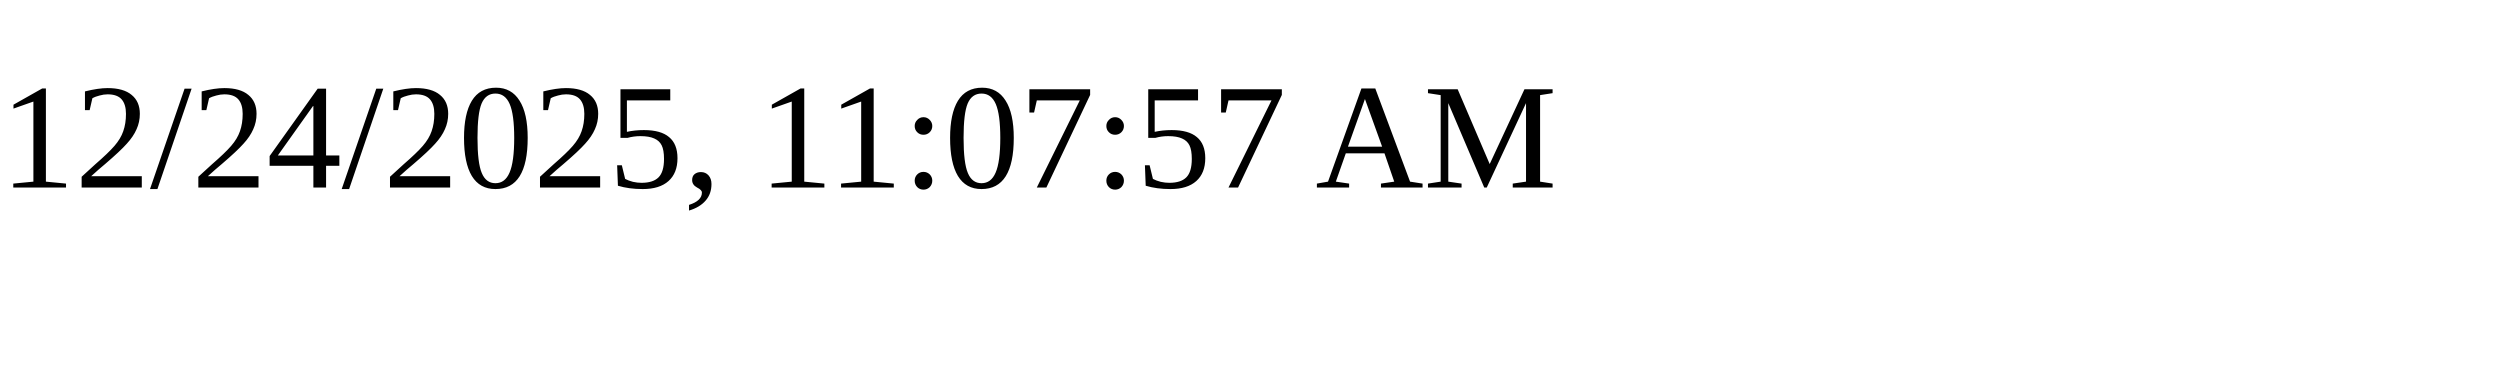
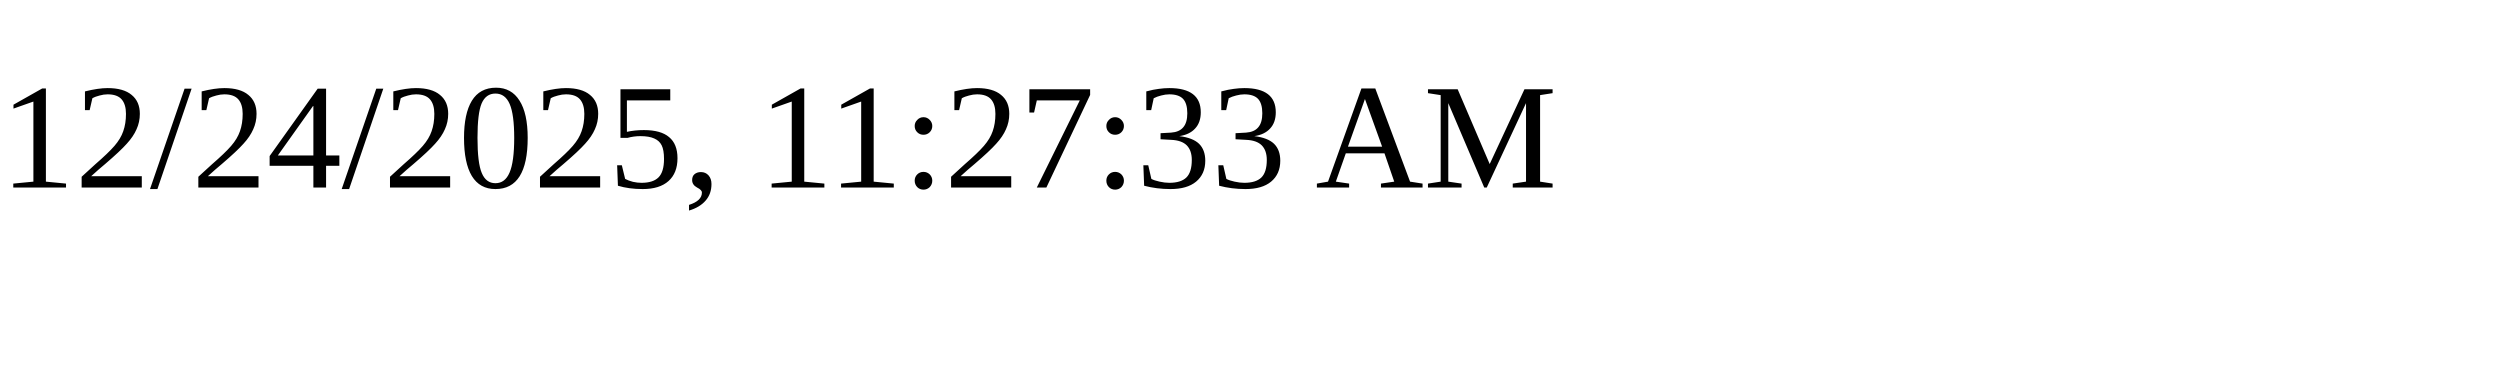
<svg xmlns="http://www.w3.org/2000/svg" height="30" width="200">
-   <text x="0" y="15">12/24/2025, 11:07:57 AM</text>
+   <text x="0" y="15">12/24/2025, 11:27:33 AM</text>
</svg>
